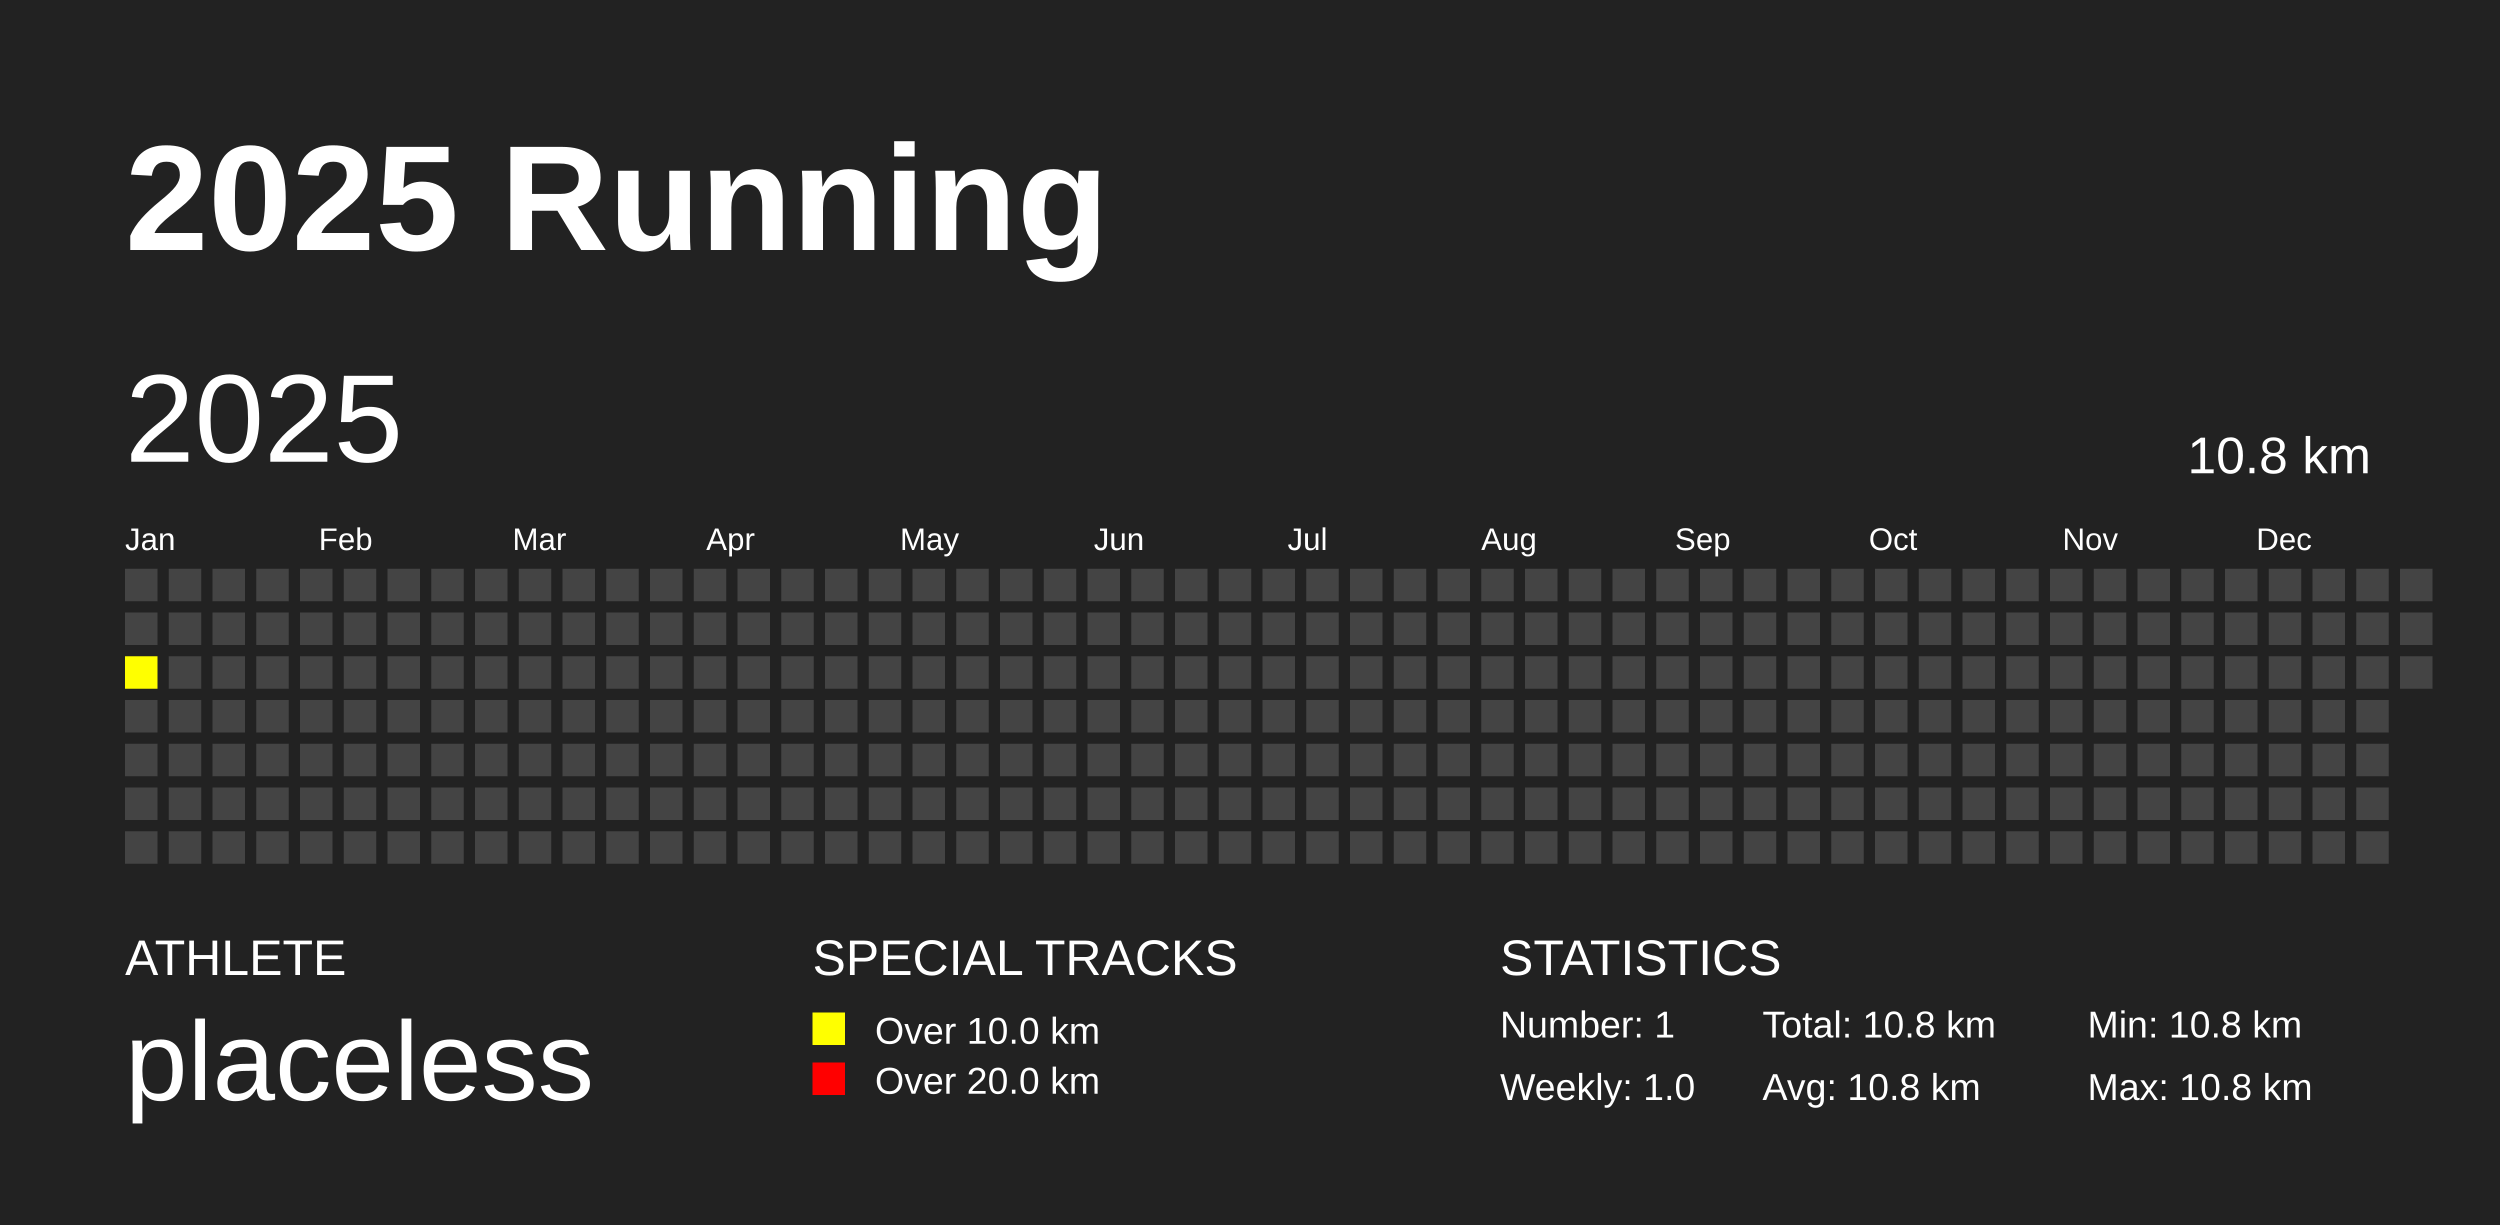
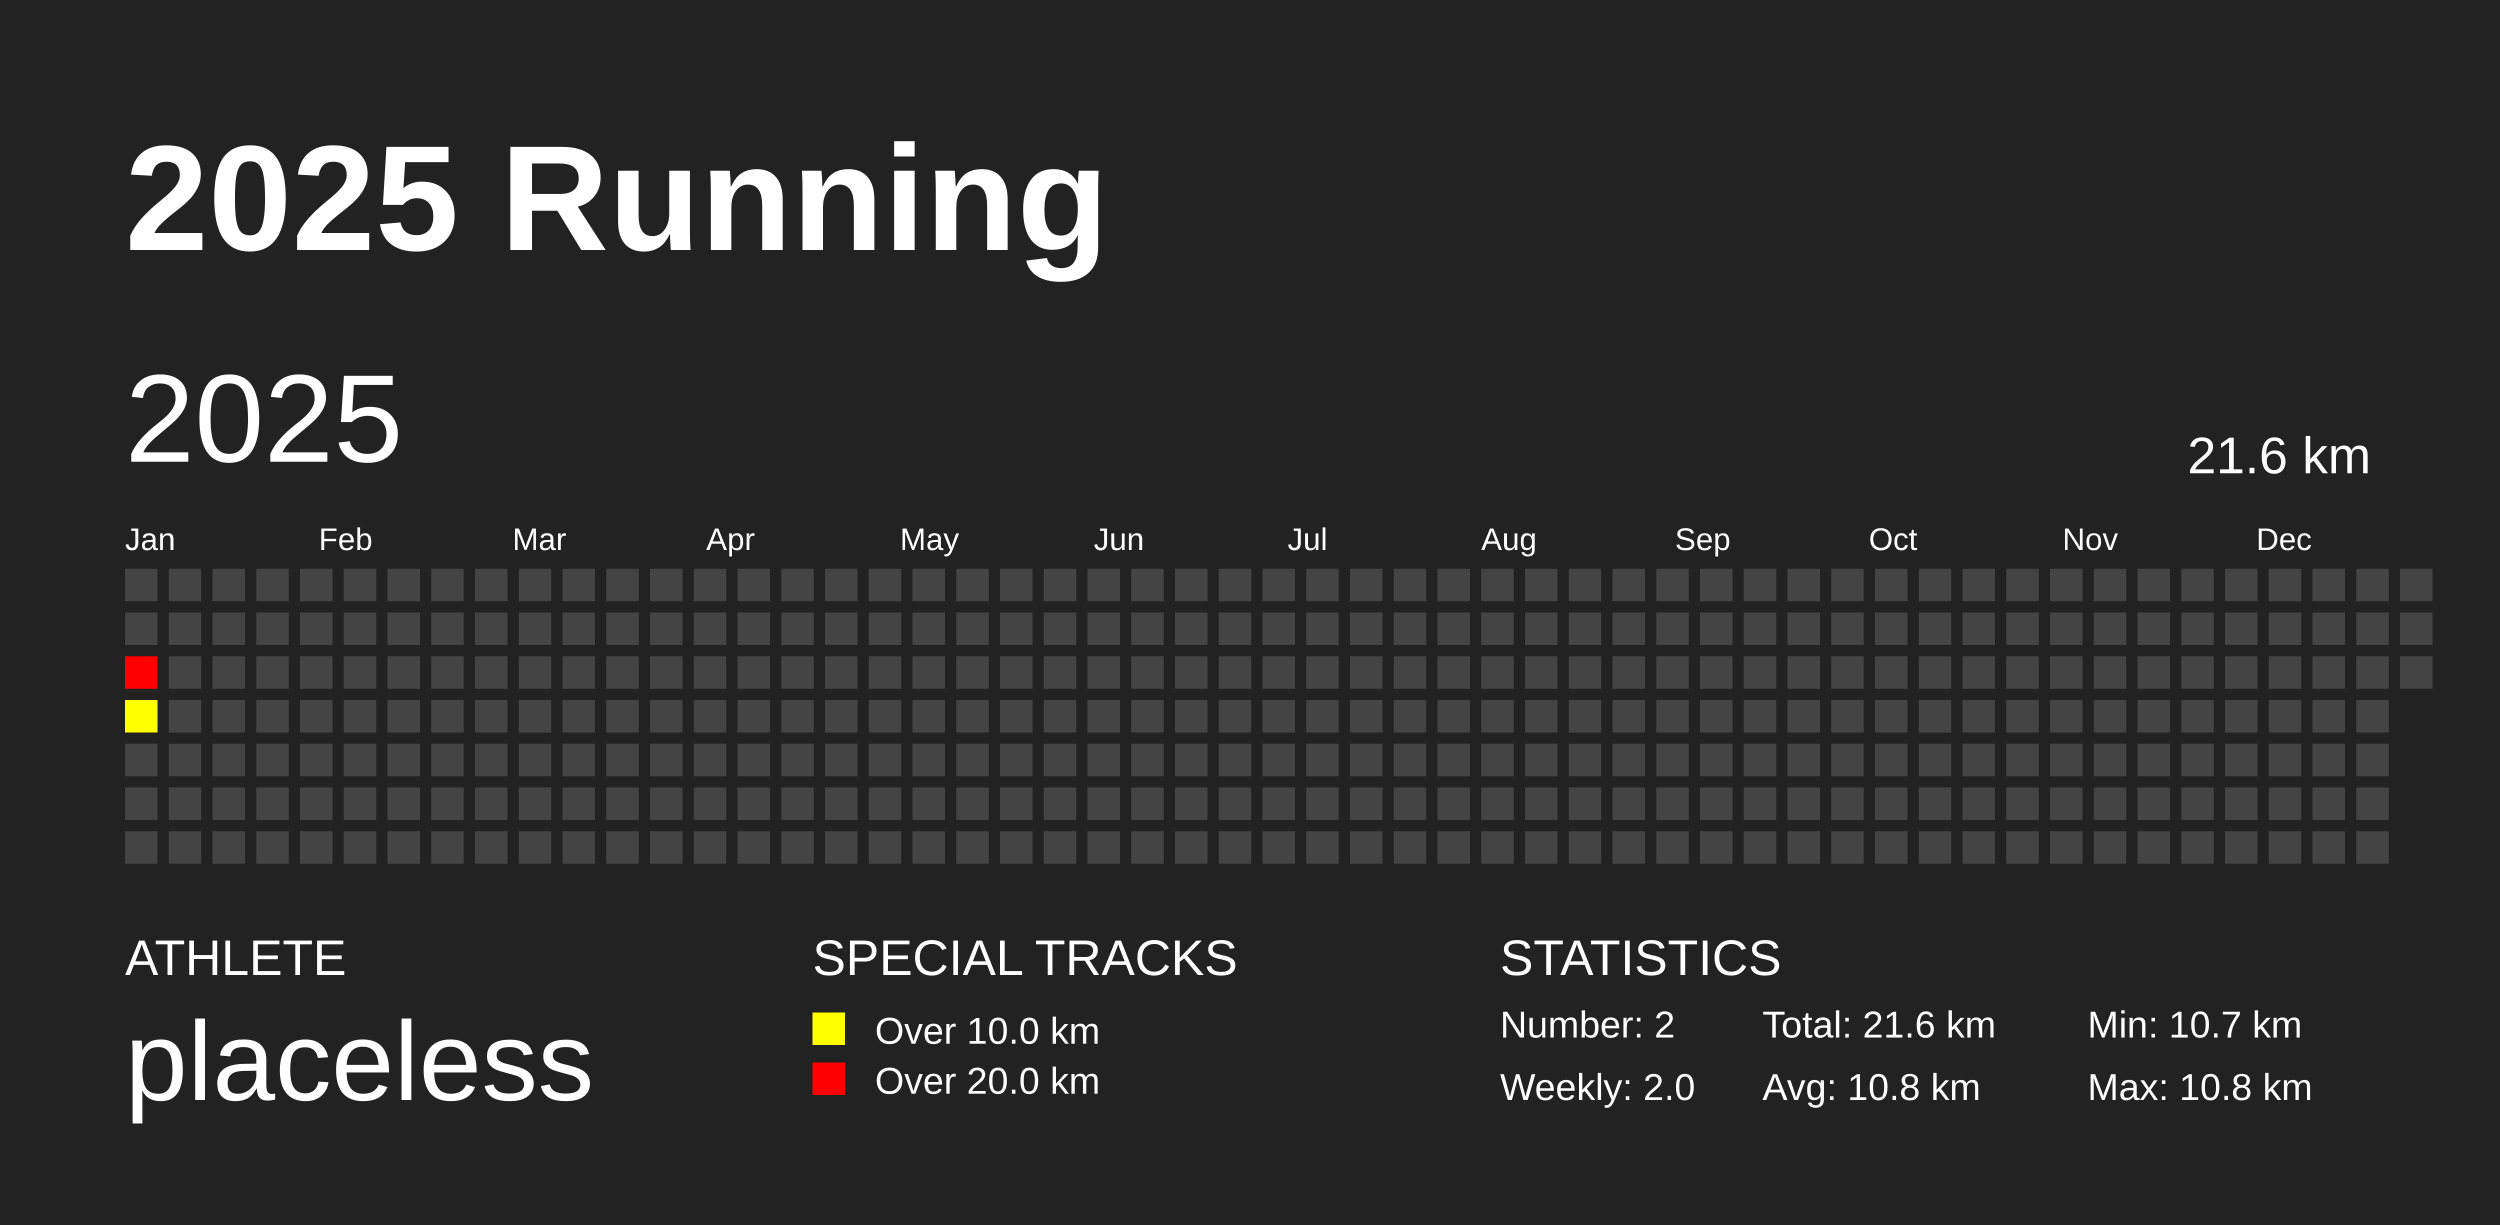
<svg xmlns="http://www.w3.org/2000/svg" baseProfile="full" height="98mm" version="1.1" viewBox="0,0,200,98" width="200mm">
  <defs />
  <rect fill="#222222" height="98" width="200" x="0" y="0" />
  <text fill="#FFFFFF" style="font-size:12px; font-family:Arial; font-weight:bold;" x="10" y="20">2025 Running</text>
  <text fill="#FFFFFF" style="font-size:4px; font-family:Arial" x="10" y="78">ATHLETE</text>
  <text fill="#FFFFFF" style="font-size:9px; font-family:Arial" x="10" y="88">placeless</text>
  <text fill="#FFFFFF" style="font-size:4px; font-family:Arial" x="65" y="78">SPECIAL TRACKS</text>
  <rect fill="yellow" height="2.6" width="2.6" x="65" y="81" />
  <text fill="#FFFFFF" style="font-size:3px; font-family:Arial" x="70" y="83.5">Over 10.0 km</text>
  <rect fill="red" height="2.6" width="2.6" x="65" y="85" />
  <text fill="#FFFFFF" style="font-size:3px; font-family:Arial" x="70" y="87.5">Over 20.0 km</text>
  <text fill="#FFFFFF" style="font-size:4px; font-family:Arial" x="120" y="78">STATISTICS</text>
-   <text fill="#FFFFFF" style="font-size:3px; font-family:Arial" x="120" y="83">Number: 1</text>
-   <text fill="#FFFFFF" style="font-size:3px; font-family:Arial" x="120" y="88">Weekly: 1.0</text>
-   <text fill="#FFFFFF" style="font-size:3px; font-family:Arial" x="141" y="83">Total: 10.8 km</text>
+   <text fill="#FFFFFF" style="font-size:3px; font-family:Arial" x="120" y="83">Number: 2</text>
+   <text fill="#FFFFFF" style="font-size:3px; font-family:Arial" x="120" y="88">Weekly: 2.0</text>
+   <text fill="#FFFFFF" style="font-size:3px; font-family:Arial" x="141" y="83">Total: 21.6 km</text>
  <text fill="#FFFFFF" style="font-size:3px; font-family:Arial" x="141" y="88">Avg: 10.8 km</text>
-   <text fill="#FFFFFF" style="font-size:3px; font-family:Arial" x="167" y="83">Min: 10.8 km</text>
+   <text fill="#FFFFFF" style="font-size:3px; font-family:Arial" x="167" y="83">Min: 10.7 km</text>
  <text fill="#FFFFFF" style="font-size:3px; font-family:Arial" x="167" y="88">Max: 10.8 km</text>
  <text dominant-baseline="hanging" fill="#FFFFFF" style="font-size:10.0px; font-family:Arial;" x="10" y="30">2025</text>
-   <text dominant-baseline="hanging" fill="#FFFFFF" style="font-size:4.125px; font-family:Arial;" x="175" y="35">10.8 km</text>
+   <text dominant-baseline="hanging" fill="#FFFFFF" style="font-size:4.125px; font-family:Arial;" x="175" y="35">21.6 km</text>
  <text fill="#FFFFFF" style="font-size:2.5px; font-family:Arial" x="10.0" y="44">Jan</text>
  <text fill="#FFFFFF" style="font-size:2.5px; font-family:Arial" x="25.5" y="44">Feb</text>
  <text fill="#FFFFFF" style="font-size:2.5px; font-family:Arial" x="41.0" y="44">Mar</text>
  <text fill="#FFFFFF" style="font-size:2.5px; font-family:Arial" x="56.5" y="44">Apr</text>
  <text fill="#FFFFFF" style="font-size:2.5px; font-family:Arial" x="72.0" y="44">May</text>
  <text fill="#FFFFFF" style="font-size:2.5px; font-family:Arial" x="87.5" y="44">Jun</text>
  <text fill="#FFFFFF" style="font-size:2.5px; font-family:Arial" x="103.0" y="44">Jul</text>
  <text fill="#FFFFFF" style="font-size:2.5px; font-family:Arial" x="118.5" y="44">Aug</text>
  <text fill="#FFFFFF" style="font-size:2.5px; font-family:Arial" x="134.0" y="44">Sep</text>
  <text fill="#FFFFFF" style="font-size:2.5px; font-family:Arial" x="149.5" y="44">Oct</text>
  <text fill="#FFFFFF" style="font-size:2.5px; font-family:Arial" x="165.0" y="44">Nov</text>
  <text fill="#FFFFFF" style="font-size:2.5px; font-family:Arial" x="180.5" y="44">Dec</text>
  <rect fill="#444444" height="2.6" width="2.6" x="10.0" y="45.5" />
  <rect fill="#444444" height="2.6" width="2.6" x="10.0" y="49.0" />
-   <rect fill="yellow" height="2.6" width="2.6" x="10.0" y="52.5" />
-   <rect fill="#444444" height="2.6" width="2.6" x="10.0" y="56.0" />
+   <rect fill="#ff0000" height="2.6" width="2.6" x="10.0" y="52.5" />
+   <rect fill="#ffff00" height="2.6" width="2.6" x="10.0" y="56.0" />
  <rect fill="#444444" height="2.6" width="2.6" x="10.0" y="59.5" />
  <rect fill="#444444" height="2.6" width="2.6" x="10.0" y="63.0" />
  <rect fill="#444444" height="2.6" width="2.6" x="10.0" y="66.5" />
  <rect fill="#444444" height="2.6" width="2.6" x="13.5" y="45.5" />
  <rect fill="#444444" height="2.6" width="2.6" x="13.5" y="49.0" />
  <rect fill="#444444" height="2.6" width="2.6" x="13.5" y="52.5" />
  <rect fill="#444444" height="2.6" width="2.6" x="13.5" y="56.0" />
  <rect fill="#444444" height="2.6" width="2.6" x="13.5" y="59.5" />
  <rect fill="#444444" height="2.6" width="2.6" x="13.5" y="63.0" />
  <rect fill="#444444" height="2.6" width="2.6" x="13.5" y="66.5" />
  <rect fill="#444444" height="2.6" width="2.6" x="17.0" y="45.5" />
  <rect fill="#444444" height="2.6" width="2.6" x="17.0" y="49.0" />
  <rect fill="#444444" height="2.6" width="2.6" x="17.0" y="52.5" />
  <rect fill="#444444" height="2.6" width="2.6" x="17.0" y="56.0" />
  <rect fill="#444444" height="2.6" width="2.6" x="17.0" y="59.5" />
  <rect fill="#444444" height="2.6" width="2.6" x="17.0" y="63.0" />
  <rect fill="#444444" height="2.6" width="2.6" x="17.0" y="66.5" />
  <rect fill="#444444" height="2.6" width="2.6" x="20.5" y="45.5" />
  <rect fill="#444444" height="2.6" width="2.6" x="20.5" y="49.0" />
  <rect fill="#444444" height="2.6" width="2.6" x="20.5" y="52.5" />
  <rect fill="#444444" height="2.6" width="2.6" x="20.5" y="56.0" />
  <rect fill="#444444" height="2.6" width="2.6" x="20.5" y="59.5" />
  <rect fill="#444444" height="2.6" width="2.6" x="20.5" y="63.0" />
  <rect fill="#444444" height="2.6" width="2.6" x="20.5" y="66.5" />
  <rect fill="#444444" height="2.6" width="2.6" x="24.0" y="45.5" />
  <rect fill="#444444" height="2.6" width="2.6" x="24.0" y="49.0" />
  <rect fill="#444444" height="2.6" width="2.6" x="24.0" y="52.5" />
  <rect fill="#444444" height="2.6" width="2.6" x="24.0" y="56.0" />
  <rect fill="#444444" height="2.6" width="2.6" x="24.0" y="59.5" />
  <rect fill="#444444" height="2.6" width="2.6" x="24.0" y="63.0" />
  <rect fill="#444444" height="2.6" width="2.6" x="24.0" y="66.5" />
  <rect fill="#444444" height="2.6" width="2.6" x="27.5" y="45.5" />
  <rect fill="#444444" height="2.6" width="2.6" x="27.5" y="49.0" />
  <rect fill="#444444" height="2.6" width="2.6" x="27.5" y="52.5" />
  <rect fill="#444444" height="2.6" width="2.6" x="27.5" y="56.0" />
  <rect fill="#444444" height="2.6" width="2.6" x="27.5" y="59.5" />
  <rect fill="#444444" height="2.6" width="2.6" x="27.5" y="63.0" />
  <rect fill="#444444" height="2.6" width="2.6" x="27.5" y="66.5" />
  <rect fill="#444444" height="2.6" width="2.6" x="31.0" y="45.5" />
  <rect fill="#444444" height="2.6" width="2.6" x="31.0" y="49.0" />
  <rect fill="#444444" height="2.6" width="2.6" x="31.0" y="52.5" />
  <rect fill="#444444" height="2.6" width="2.6" x="31.0" y="56.0" />
  <rect fill="#444444" height="2.6" width="2.6" x="31.0" y="59.5" />
  <rect fill="#444444" height="2.6" width="2.6" x="31.0" y="63.0" />
  <rect fill="#444444" height="2.6" width="2.6" x="31.0" y="66.5" />
  <rect fill="#444444" height="2.6" width="2.6" x="34.5" y="45.5" />
  <rect fill="#444444" height="2.6" width="2.6" x="34.5" y="49.0" />
  <rect fill="#444444" height="2.6" width="2.6" x="34.5" y="52.5" />
  <rect fill="#444444" height="2.6" width="2.6" x="34.5" y="56.0" />
  <rect fill="#444444" height="2.6" width="2.6" x="34.5" y="59.5" />
  <rect fill="#444444" height="2.6" width="2.6" x="34.5" y="63.0" />
  <rect fill="#444444" height="2.6" width="2.6" x="34.5" y="66.5" />
  <rect fill="#444444" height="2.6" width="2.6" x="38.0" y="45.5" />
  <rect fill="#444444" height="2.6" width="2.6" x="38.0" y="49.0" />
  <rect fill="#444444" height="2.6" width="2.6" x="38.0" y="52.5" />
  <rect fill="#444444" height="2.6" width="2.6" x="38.0" y="56.0" />
  <rect fill="#444444" height="2.6" width="2.6" x="38.0" y="59.5" />
  <rect fill="#444444" height="2.6" width="2.6" x="38.0" y="63.0" />
  <rect fill="#444444" height="2.6" width="2.6" x="38.0" y="66.5" />
  <rect fill="#444444" height="2.6" width="2.6" x="41.5" y="45.5" />
  <rect fill="#444444" height="2.6" width="2.6" x="41.5" y="49.0" />
  <rect fill="#444444" height="2.6" width="2.6" x="41.5" y="52.5" />
  <rect fill="#444444" height="2.6" width="2.6" x="41.5" y="56.0" />
  <rect fill="#444444" height="2.6" width="2.6" x="41.5" y="59.5" />
  <rect fill="#444444" height="2.6" width="2.6" x="41.5" y="63.0" />
  <rect fill="#444444" height="2.6" width="2.6" x="41.5" y="66.5" />
  <rect fill="#444444" height="2.6" width="2.6" x="45.0" y="45.5" />
  <rect fill="#444444" height="2.6" width="2.6" x="45.0" y="49.0" />
  <rect fill="#444444" height="2.6" width="2.6" x="45.0" y="52.5" />
  <rect fill="#444444" height="2.6" width="2.6" x="45.0" y="56.0" />
  <rect fill="#444444" height="2.6" width="2.6" x="45.0" y="59.5" />
  <rect fill="#444444" height="2.6" width="2.6" x="45.0" y="63.0" />
  <rect fill="#444444" height="2.6" width="2.6" x="45.0" y="66.5" />
  <rect fill="#444444" height="2.6" width="2.6" x="48.5" y="45.5" />
  <rect fill="#444444" height="2.6" width="2.6" x="48.5" y="49.0" />
  <rect fill="#444444" height="2.6" width="2.6" x="48.5" y="52.5" />
  <rect fill="#444444" height="2.6" width="2.6" x="48.5" y="56.0" />
  <rect fill="#444444" height="2.6" width="2.6" x="48.5" y="59.5" />
  <rect fill="#444444" height="2.6" width="2.6" x="48.5" y="63.0" />
  <rect fill="#444444" height="2.6" width="2.6" x="48.5" y="66.5" />
  <rect fill="#444444" height="2.6" width="2.6" x="52.0" y="45.5" />
  <rect fill="#444444" height="2.6" width="2.6" x="52.0" y="49.0" />
  <rect fill="#444444" height="2.6" width="2.6" x="52.0" y="52.5" />
  <rect fill="#444444" height="2.6" width="2.6" x="52.0" y="56.0" />
  <rect fill="#444444" height="2.6" width="2.6" x="52.0" y="59.5" />
  <rect fill="#444444" height="2.6" width="2.6" x="52.0" y="63.0" />
  <rect fill="#444444" height="2.6" width="2.6" x="52.0" y="66.5" />
  <rect fill="#444444" height="2.6" width="2.6" x="55.5" y="45.5" />
  <rect fill="#444444" height="2.6" width="2.6" x="55.5" y="49.0" />
  <rect fill="#444444" height="2.6" width="2.6" x="55.5" y="52.5" />
  <rect fill="#444444" height="2.6" width="2.6" x="55.5" y="56.0" />
  <rect fill="#444444" height="2.6" width="2.6" x="55.5" y="59.5" />
  <rect fill="#444444" height="2.6" width="2.6" x="55.5" y="63.0" />
  <rect fill="#444444" height="2.6" width="2.6" x="55.5" y="66.5" />
  <rect fill="#444444" height="2.6" width="2.6" x="59.0" y="45.5" />
  <rect fill="#444444" height="2.6" width="2.6" x="59.0" y="49.0" />
  <rect fill="#444444" height="2.6" width="2.6" x="59.0" y="52.5" />
  <rect fill="#444444" height="2.6" width="2.6" x="59.0" y="56.0" />
  <rect fill="#444444" height="2.6" width="2.6" x="59.0" y="59.5" />
  <rect fill="#444444" height="2.6" width="2.6" x="59.0" y="63.0" />
  <rect fill="#444444" height="2.6" width="2.6" x="59.0" y="66.5" />
  <rect fill="#444444" height="2.6" width="2.6" x="62.5" y="45.5" />
  <rect fill="#444444" height="2.6" width="2.6" x="62.5" y="49.0" />
  <rect fill="#444444" height="2.6" width="2.6" x="62.5" y="52.5" />
  <rect fill="#444444" height="2.6" width="2.6" x="62.5" y="56.0" />
  <rect fill="#444444" height="2.6" width="2.6" x="62.5" y="59.5" />
  <rect fill="#444444" height="2.6" width="2.6" x="62.5" y="63.0" />
  <rect fill="#444444" height="2.6" width="2.6" x="62.5" y="66.5" />
  <rect fill="#444444" height="2.6" width="2.6" x="66.0" y="45.5" />
  <rect fill="#444444" height="2.6" width="2.6" x="66.0" y="49.0" />
  <rect fill="#444444" height="2.6" width="2.6" x="66.0" y="52.5" />
  <rect fill="#444444" height="2.6" width="2.6" x="66.0" y="56.0" />
  <rect fill="#444444" height="2.6" width="2.6" x="66.0" y="59.5" />
  <rect fill="#444444" height="2.6" width="2.6" x="66.0" y="63.0" />
  <rect fill="#444444" height="2.6" width="2.6" x="66.0" y="66.5" />
  <rect fill="#444444" height="2.6" width="2.6" x="69.5" y="45.5" />
  <rect fill="#444444" height="2.6" width="2.6" x="69.5" y="49.0" />
  <rect fill="#444444" height="2.6" width="2.6" x="69.5" y="52.5" />
  <rect fill="#444444" height="2.6" width="2.6" x="69.5" y="56.0" />
  <rect fill="#444444" height="2.6" width="2.6" x="69.5" y="59.5" />
  <rect fill="#444444" height="2.6" width="2.6" x="69.5" y="63.0" />
  <rect fill="#444444" height="2.6" width="2.6" x="69.5" y="66.5" />
  <rect fill="#444444" height="2.6" width="2.6" x="73.0" y="45.5" />
  <rect fill="#444444" height="2.6" width="2.6" x="73.0" y="49.0" />
  <rect fill="#444444" height="2.6" width="2.6" x="73.0" y="52.5" />
  <rect fill="#444444" height="2.6" width="2.6" x="73.0" y="56.0" />
  <rect fill="#444444" height="2.6" width="2.6" x="73.0" y="59.5" />
  <rect fill="#444444" height="2.6" width="2.6" x="73.0" y="63.0" />
  <rect fill="#444444" height="2.6" width="2.6" x="73.0" y="66.5" />
  <rect fill="#444444" height="2.6" width="2.6" x="76.5" y="45.5" />
  <rect fill="#444444" height="2.6" width="2.6" x="76.5" y="49.0" />
  <rect fill="#444444" height="2.6" width="2.6" x="76.5" y="52.5" />
  <rect fill="#444444" height="2.6" width="2.6" x="76.5" y="56.0" />
  <rect fill="#444444" height="2.6" width="2.6" x="76.5" y="59.5" />
  <rect fill="#444444" height="2.6" width="2.6" x="76.5" y="63.0" />
  <rect fill="#444444" height="2.6" width="2.6" x="76.5" y="66.5" />
  <rect fill="#444444" height="2.6" width="2.6" x="80.0" y="45.5" />
  <rect fill="#444444" height="2.6" width="2.6" x="80.0" y="49.0" />
  <rect fill="#444444" height="2.6" width="2.6" x="80.0" y="52.5" />
  <rect fill="#444444" height="2.6" width="2.6" x="80.0" y="56.0" />
  <rect fill="#444444" height="2.6" width="2.6" x="80.0" y="59.5" />
  <rect fill="#444444" height="2.6" width="2.6" x="80.0" y="63.0" />
  <rect fill="#444444" height="2.6" width="2.6" x="80.0" y="66.5" />
  <rect fill="#444444" height="2.6" width="2.6" x="83.5" y="45.5" />
  <rect fill="#444444" height="2.6" width="2.6" x="83.5" y="49.0" />
  <rect fill="#444444" height="2.6" width="2.6" x="83.5" y="52.5" />
  <rect fill="#444444" height="2.6" width="2.6" x="83.5" y="56.0" />
  <rect fill="#444444" height="2.6" width="2.6" x="83.5" y="59.5" />
  <rect fill="#444444" height="2.6" width="2.6" x="83.5" y="63.0" />
  <rect fill="#444444" height="2.6" width="2.6" x="83.5" y="66.5" />
  <rect fill="#444444" height="2.6" width="2.6" x="87.0" y="45.5" />
  <rect fill="#444444" height="2.6" width="2.6" x="87.0" y="49.0" />
  <rect fill="#444444" height="2.6" width="2.6" x="87.0" y="52.5" />
  <rect fill="#444444" height="2.6" width="2.6" x="87.0" y="56.0" />
  <rect fill="#444444" height="2.6" width="2.6" x="87.0" y="59.5" />
  <rect fill="#444444" height="2.6" width="2.6" x="87.0" y="63.0" />
  <rect fill="#444444" height="2.6" width="2.6" x="87.0" y="66.5" />
  <rect fill="#444444" height="2.6" width="2.6" x="90.5" y="45.5" />
  <rect fill="#444444" height="2.6" width="2.6" x="90.5" y="49.0" />
  <rect fill="#444444" height="2.6" width="2.6" x="90.5" y="52.5" />
  <rect fill="#444444" height="2.6" width="2.6" x="90.5" y="56.0" />
  <rect fill="#444444" height="2.6" width="2.6" x="90.5" y="59.5" />
  <rect fill="#444444" height="2.6" width="2.6" x="90.5" y="63.0" />
  <rect fill="#444444" height="2.6" width="2.6" x="90.5" y="66.5" />
  <rect fill="#444444" height="2.6" width="2.6" x="94.0" y="45.5" />
  <rect fill="#444444" height="2.6" width="2.6" x="94.0" y="49.0" />
  <rect fill="#444444" height="2.6" width="2.6" x="94.0" y="52.5" />
  <rect fill="#444444" height="2.6" width="2.6" x="94.0" y="56.0" />
  <rect fill="#444444" height="2.6" width="2.6" x="94.0" y="59.5" />
  <rect fill="#444444" height="2.6" width="2.6" x="94.0" y="63.0" />
  <rect fill="#444444" height="2.6" width="2.6" x="94.0" y="66.5" />
  <rect fill="#444444" height="2.6" width="2.6" x="97.5" y="45.5" />
  <rect fill="#444444" height="2.6" width="2.6" x="97.5" y="49.0" />
  <rect fill="#444444" height="2.6" width="2.6" x="97.5" y="52.5" />
  <rect fill="#444444" height="2.6" width="2.6" x="97.5" y="56.0" />
  <rect fill="#444444" height="2.6" width="2.6" x="97.5" y="59.5" />
  <rect fill="#444444" height="2.6" width="2.6" x="97.5" y="63.0" />
  <rect fill="#444444" height="2.6" width="2.6" x="97.5" y="66.5" />
  <rect fill="#444444" height="2.6" width="2.6" x="101.0" y="45.5" />
  <rect fill="#444444" height="2.6" width="2.6" x="101.0" y="49.0" />
  <rect fill="#444444" height="2.6" width="2.6" x="101.0" y="52.5" />
  <rect fill="#444444" height="2.6" width="2.6" x="101.0" y="56.0" />
  <rect fill="#444444" height="2.6" width="2.6" x="101.0" y="59.5" />
  <rect fill="#444444" height="2.6" width="2.6" x="101.0" y="63.0" />
  <rect fill="#444444" height="2.6" width="2.6" x="101.0" y="66.5" />
  <rect fill="#444444" height="2.6" width="2.6" x="104.5" y="45.5" />
  <rect fill="#444444" height="2.6" width="2.6" x="104.5" y="49.0" />
  <rect fill="#444444" height="2.6" width="2.6" x="104.5" y="52.5" />
  <rect fill="#444444" height="2.6" width="2.6" x="104.5" y="56.0" />
  <rect fill="#444444" height="2.6" width="2.6" x="104.5" y="59.5" />
  <rect fill="#444444" height="2.6" width="2.6" x="104.5" y="63.0" />
  <rect fill="#444444" height="2.6" width="2.6" x="104.5" y="66.5" />
  <rect fill="#444444" height="2.6" width="2.6" x="108.0" y="45.5" />
  <rect fill="#444444" height="2.6" width="2.6" x="108.0" y="49.0" />
  <rect fill="#444444" height="2.6" width="2.6" x="108.0" y="52.5" />
  <rect fill="#444444" height="2.6" width="2.6" x="108.0" y="56.0" />
  <rect fill="#444444" height="2.6" width="2.6" x="108.0" y="59.5" />
  <rect fill="#444444" height="2.6" width="2.6" x="108.0" y="63.0" />
  <rect fill="#444444" height="2.6" width="2.6" x="108.0" y="66.5" />
  <rect fill="#444444" height="2.6" width="2.6" x="111.5" y="45.5" />
  <rect fill="#444444" height="2.6" width="2.6" x="111.5" y="49.0" />
  <rect fill="#444444" height="2.6" width="2.6" x="111.5" y="52.5" />
  <rect fill="#444444" height="2.6" width="2.6" x="111.5" y="56.0" />
  <rect fill="#444444" height="2.6" width="2.6" x="111.5" y="59.5" />
  <rect fill="#444444" height="2.6" width="2.6" x="111.5" y="63.0" />
  <rect fill="#444444" height="2.6" width="2.6" x="111.5" y="66.5" />
  <rect fill="#444444" height="2.6" width="2.6" x="115.0" y="45.5" />
  <rect fill="#444444" height="2.6" width="2.6" x="115.0" y="49.0" />
  <rect fill="#444444" height="2.6" width="2.6" x="115.0" y="52.5" />
  <rect fill="#444444" height="2.6" width="2.6" x="115.0" y="56.0" />
  <rect fill="#444444" height="2.6" width="2.6" x="115.0" y="59.5" />
  <rect fill="#444444" height="2.6" width="2.6" x="115.0" y="63.0" />
  <rect fill="#444444" height="2.6" width="2.6" x="115.0" y="66.5" />
  <rect fill="#444444" height="2.6" width="2.6" x="118.5" y="45.5" />
  <rect fill="#444444" height="2.6" width="2.6" x="118.5" y="49.0" />
  <rect fill="#444444" height="2.6" width="2.6" x="118.5" y="52.5" />
  <rect fill="#444444" height="2.6" width="2.6" x="118.5" y="56.0" />
  <rect fill="#444444" height="2.6" width="2.6" x="118.5" y="59.5" />
  <rect fill="#444444" height="2.6" width="2.6" x="118.5" y="63.0" />
  <rect fill="#444444" height="2.6" width="2.6" x="118.5" y="66.5" />
  <rect fill="#444444" height="2.6" width="2.6" x="122.0" y="45.5" />
  <rect fill="#444444" height="2.6" width="2.6" x="122.0" y="49.0" />
  <rect fill="#444444" height="2.6" width="2.6" x="122.0" y="52.5" />
  <rect fill="#444444" height="2.6" width="2.6" x="122.0" y="56.0" />
  <rect fill="#444444" height="2.6" width="2.6" x="122.0" y="59.5" />
  <rect fill="#444444" height="2.6" width="2.6" x="122.0" y="63.0" />
  <rect fill="#444444" height="2.6" width="2.6" x="122.0" y="66.5" />
  <rect fill="#444444" height="2.6" width="2.6" x="125.5" y="45.5" />
  <rect fill="#444444" height="2.6" width="2.6" x="125.5" y="49.0" />
  <rect fill="#444444" height="2.6" width="2.6" x="125.5" y="52.5" />
  <rect fill="#444444" height="2.6" width="2.6" x="125.5" y="56.0" />
  <rect fill="#444444" height="2.6" width="2.6" x="125.5" y="59.5" />
  <rect fill="#444444" height="2.6" width="2.6" x="125.5" y="63.0" />
  <rect fill="#444444" height="2.6" width="2.6" x="125.5" y="66.5" />
  <rect fill="#444444" height="2.6" width="2.6" x="129.0" y="45.5" />
  <rect fill="#444444" height="2.6" width="2.6" x="129.0" y="49.0" />
  <rect fill="#444444" height="2.6" width="2.6" x="129.0" y="52.5" />
  <rect fill="#444444" height="2.6" width="2.6" x="129.0" y="56.0" />
  <rect fill="#444444" height="2.6" width="2.6" x="129.0" y="59.5" />
  <rect fill="#444444" height="2.6" width="2.6" x="129.0" y="63.0" />
  <rect fill="#444444" height="2.6" width="2.6" x="129.0" y="66.5" />
  <rect fill="#444444" height="2.6" width="2.6" x="132.5" y="45.5" />
  <rect fill="#444444" height="2.6" width="2.6" x="132.5" y="49.0" />
  <rect fill="#444444" height="2.6" width="2.6" x="132.5" y="52.5" />
  <rect fill="#444444" height="2.6" width="2.6" x="132.5" y="56.0" />
  <rect fill="#444444" height="2.6" width="2.6" x="132.5" y="59.5" />
  <rect fill="#444444" height="2.6" width="2.6" x="132.5" y="63.0" />
  <rect fill="#444444" height="2.6" width="2.6" x="132.5" y="66.5" />
  <rect fill="#444444" height="2.6" width="2.6" x="136.0" y="45.5" />
  <rect fill="#444444" height="2.6" width="2.6" x="136.0" y="49.0" />
  <rect fill="#444444" height="2.6" width="2.6" x="136.0" y="52.5" />
  <rect fill="#444444" height="2.6" width="2.6" x="136.0" y="56.0" />
  <rect fill="#444444" height="2.6" width="2.6" x="136.0" y="59.5" />
  <rect fill="#444444" height="2.6" width="2.6" x="136.0" y="63.0" />
  <rect fill="#444444" height="2.6" width="2.6" x="136.0" y="66.5" />
  <rect fill="#444444" height="2.6" width="2.6" x="139.5" y="45.5" />
  <rect fill="#444444" height="2.6" width="2.6" x="139.5" y="49.0" />
  <rect fill="#444444" height="2.6" width="2.6" x="139.5" y="52.5" />
  <rect fill="#444444" height="2.6" width="2.6" x="139.5" y="56.0" />
  <rect fill="#444444" height="2.6" width="2.6" x="139.5" y="59.5" />
  <rect fill="#444444" height="2.6" width="2.6" x="139.5" y="63.0" />
  <rect fill="#444444" height="2.6" width="2.6" x="139.5" y="66.5" />
  <rect fill="#444444" height="2.6" width="2.6" x="143.0" y="45.5" />
  <rect fill="#444444" height="2.6" width="2.6" x="143.0" y="49.0" />
  <rect fill="#444444" height="2.6" width="2.6" x="143.0" y="52.5" />
  <rect fill="#444444" height="2.6" width="2.6" x="143.0" y="56.0" />
  <rect fill="#444444" height="2.6" width="2.6" x="143.0" y="59.5" />
  <rect fill="#444444" height="2.6" width="2.6" x="143.0" y="63.0" />
  <rect fill="#444444" height="2.6" width="2.6" x="143.0" y="66.5" />
  <rect fill="#444444" height="2.6" width="2.6" x="146.5" y="45.5" />
  <rect fill="#444444" height="2.6" width="2.6" x="146.5" y="49.0" />
  <rect fill="#444444" height="2.6" width="2.6" x="146.5" y="52.5" />
  <rect fill="#444444" height="2.6" width="2.6" x="146.5" y="56.0" />
  <rect fill="#444444" height="2.6" width="2.6" x="146.5" y="59.5" />
  <rect fill="#444444" height="2.6" width="2.6" x="146.5" y="63.0" />
  <rect fill="#444444" height="2.6" width="2.6" x="146.5" y="66.5" />
  <rect fill="#444444" height="2.6" width="2.6" x="150.0" y="45.5" />
  <rect fill="#444444" height="2.6" width="2.6" x="150.0" y="49.0" />
  <rect fill="#444444" height="2.6" width="2.6" x="150.0" y="52.5" />
  <rect fill="#444444" height="2.6" width="2.6" x="150.0" y="56.0" />
  <rect fill="#444444" height="2.6" width="2.6" x="150.0" y="59.5" />
  <rect fill="#444444" height="2.6" width="2.6" x="150.0" y="63.0" />
  <rect fill="#444444" height="2.6" width="2.6" x="150.0" y="66.5" />
  <rect fill="#444444" height="2.6" width="2.6" x="153.5" y="45.5" />
  <rect fill="#444444" height="2.6" width="2.6" x="153.5" y="49.0" />
  <rect fill="#444444" height="2.6" width="2.6" x="153.5" y="52.5" />
  <rect fill="#444444" height="2.6" width="2.6" x="153.5" y="56.0" />
  <rect fill="#444444" height="2.6" width="2.6" x="153.5" y="59.5" />
  <rect fill="#444444" height="2.6" width="2.6" x="153.5" y="63.0" />
  <rect fill="#444444" height="2.6" width="2.6" x="153.5" y="66.5" />
  <rect fill="#444444" height="2.6" width="2.6" x="157.0" y="45.5" />
  <rect fill="#444444" height="2.6" width="2.6" x="157.0" y="49.0" />
  <rect fill="#444444" height="2.6" width="2.6" x="157.0" y="52.5" />
  <rect fill="#444444" height="2.6" width="2.6" x="157.0" y="56.0" />
  <rect fill="#444444" height="2.6" width="2.6" x="157.0" y="59.5" />
  <rect fill="#444444" height="2.6" width="2.6" x="157.0" y="63.0" />
  <rect fill="#444444" height="2.6" width="2.6" x="157.0" y="66.5" />
  <rect fill="#444444" height="2.6" width="2.6" x="160.5" y="45.5" />
  <rect fill="#444444" height="2.6" width="2.6" x="160.5" y="49.0" />
  <rect fill="#444444" height="2.6" width="2.6" x="160.5" y="52.5" />
  <rect fill="#444444" height="2.6" width="2.6" x="160.5" y="56.0" />
  <rect fill="#444444" height="2.6" width="2.6" x="160.5" y="59.5" />
  <rect fill="#444444" height="2.6" width="2.6" x="160.5" y="63.0" />
  <rect fill="#444444" height="2.6" width="2.6" x="160.5" y="66.5" />
  <rect fill="#444444" height="2.6" width="2.6" x="164.0" y="45.5" />
  <rect fill="#444444" height="2.6" width="2.6" x="164.0" y="49.0" />
  <rect fill="#444444" height="2.6" width="2.6" x="164.0" y="52.5" />
  <rect fill="#444444" height="2.6" width="2.6" x="164.0" y="56.0" />
  <rect fill="#444444" height="2.6" width="2.6" x="164.0" y="59.5" />
  <rect fill="#444444" height="2.6" width="2.6" x="164.0" y="63.0" />
  <rect fill="#444444" height="2.6" width="2.6" x="164.0" y="66.5" />
  <rect fill="#444444" height="2.6" width="2.6" x="167.5" y="45.5" />
  <rect fill="#444444" height="2.6" width="2.6" x="167.5" y="49.0" />
  <rect fill="#444444" height="2.6" width="2.6" x="167.5" y="52.5" />
  <rect fill="#444444" height="2.6" width="2.6" x="167.5" y="56.0" />
  <rect fill="#444444" height="2.6" width="2.6" x="167.5" y="59.5" />
  <rect fill="#444444" height="2.6" width="2.6" x="167.5" y="63.0" />
  <rect fill="#444444" height="2.6" width="2.6" x="167.5" y="66.5" />
  <rect fill="#444444" height="2.6" width="2.6" x="171.0" y="45.5" />
  <rect fill="#444444" height="2.6" width="2.6" x="171.0" y="49.0" />
  <rect fill="#444444" height="2.6" width="2.6" x="171.0" y="52.5" />
  <rect fill="#444444" height="2.6" width="2.6" x="171.0" y="56.0" />
  <rect fill="#444444" height="2.6" width="2.6" x="171.0" y="59.5" />
  <rect fill="#444444" height="2.6" width="2.6" x="171.0" y="63.0" />
  <rect fill="#444444" height="2.6" width="2.6" x="171.0" y="66.5" />
  <rect fill="#444444" height="2.6" width="2.6" x="174.5" y="45.5" />
  <rect fill="#444444" height="2.6" width="2.6" x="174.5" y="49.0" />
  <rect fill="#444444" height="2.6" width="2.6" x="174.5" y="52.5" />
  <rect fill="#444444" height="2.6" width="2.6" x="174.5" y="56.0" />
  <rect fill="#444444" height="2.6" width="2.6" x="174.5" y="59.5" />
  <rect fill="#444444" height="2.6" width="2.6" x="174.5" y="63.0" />
  <rect fill="#444444" height="2.6" width="2.6" x="174.5" y="66.5" />
  <rect fill="#444444" height="2.6" width="2.6" x="178.0" y="45.5" />
  <rect fill="#444444" height="2.6" width="2.6" x="178.0" y="49.0" />
  <rect fill="#444444" height="2.6" width="2.6" x="178.0" y="52.5" />
  <rect fill="#444444" height="2.6" width="2.6" x="178.0" y="56.0" />
  <rect fill="#444444" height="2.6" width="2.6" x="178.0" y="59.5" />
  <rect fill="#444444" height="2.6" width="2.6" x="178.0" y="63.0" />
  <rect fill="#444444" height="2.6" width="2.6" x="178.0" y="66.5" />
  <rect fill="#444444" height="2.6" width="2.6" x="181.5" y="45.5" />
  <rect fill="#444444" height="2.6" width="2.6" x="181.5" y="49.0" />
  <rect fill="#444444" height="2.6" width="2.6" x="181.5" y="52.5" />
  <rect fill="#444444" height="2.6" width="2.6" x="181.5" y="56.0" />
  <rect fill="#444444" height="2.6" width="2.6" x="181.5" y="59.5" />
  <rect fill="#444444" height="2.6" width="2.6" x="181.5" y="63.0" />
  <rect fill="#444444" height="2.6" width="2.6" x="181.5" y="66.5" />
  <rect fill="#444444" height="2.6" width="2.6" x="185.0" y="45.5" />
  <rect fill="#444444" height="2.6" width="2.6" x="185.0" y="49.0" />
  <rect fill="#444444" height="2.6" width="2.6" x="185.0" y="52.5" />
  <rect fill="#444444" height="2.6" width="2.6" x="185.0" y="56.0" />
  <rect fill="#444444" height="2.6" width="2.6" x="185.0" y="59.5" />
  <rect fill="#444444" height="2.6" width="2.6" x="185.0" y="63.0" />
  <rect fill="#444444" height="2.6" width="2.6" x="185.0" y="66.5" />
  <rect fill="#444444" height="2.6" width="2.6" x="188.5" y="45.5" />
  <rect fill="#444444" height="2.6" width="2.6" x="188.5" y="49.0" />
  <rect fill="#444444" height="2.6" width="2.6" x="188.5" y="52.5" />
  <rect fill="#444444" height="2.6" width="2.6" x="188.5" y="56.0" />
  <rect fill="#444444" height="2.6" width="2.6" x="188.5" y="59.5" />
  <rect fill="#444444" height="2.6" width="2.6" x="188.5" y="63.0" />
  <rect fill="#444444" height="2.6" width="2.6" x="188.5" y="66.5" />
  <rect fill="#444444" height="2.6" width="2.6" x="192.0" y="45.5" />
  <rect fill="#444444" height="2.6" width="2.6" x="192.0" y="49.0" />
  <rect fill="#444444" height="2.6" width="2.6" x="192.0" y="52.5" />
</svg>
